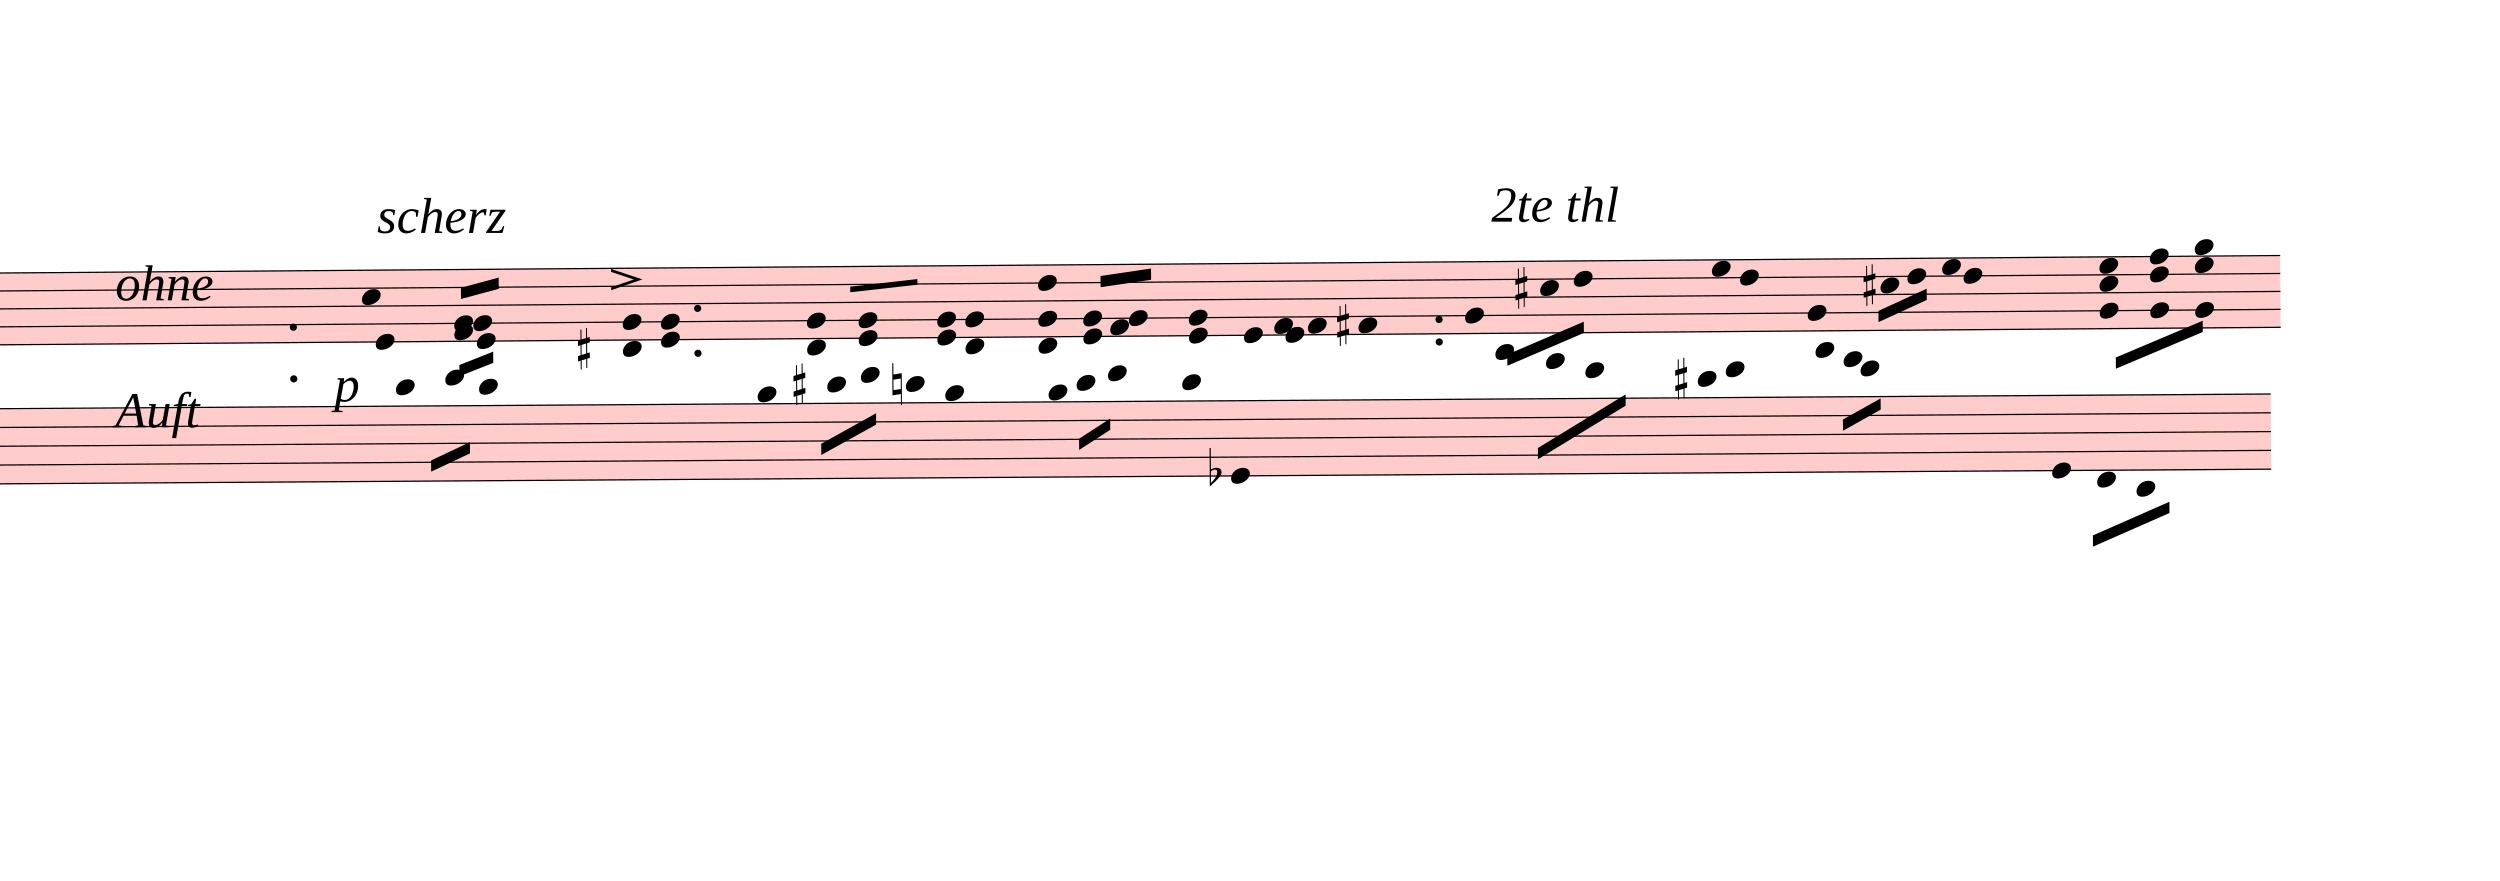
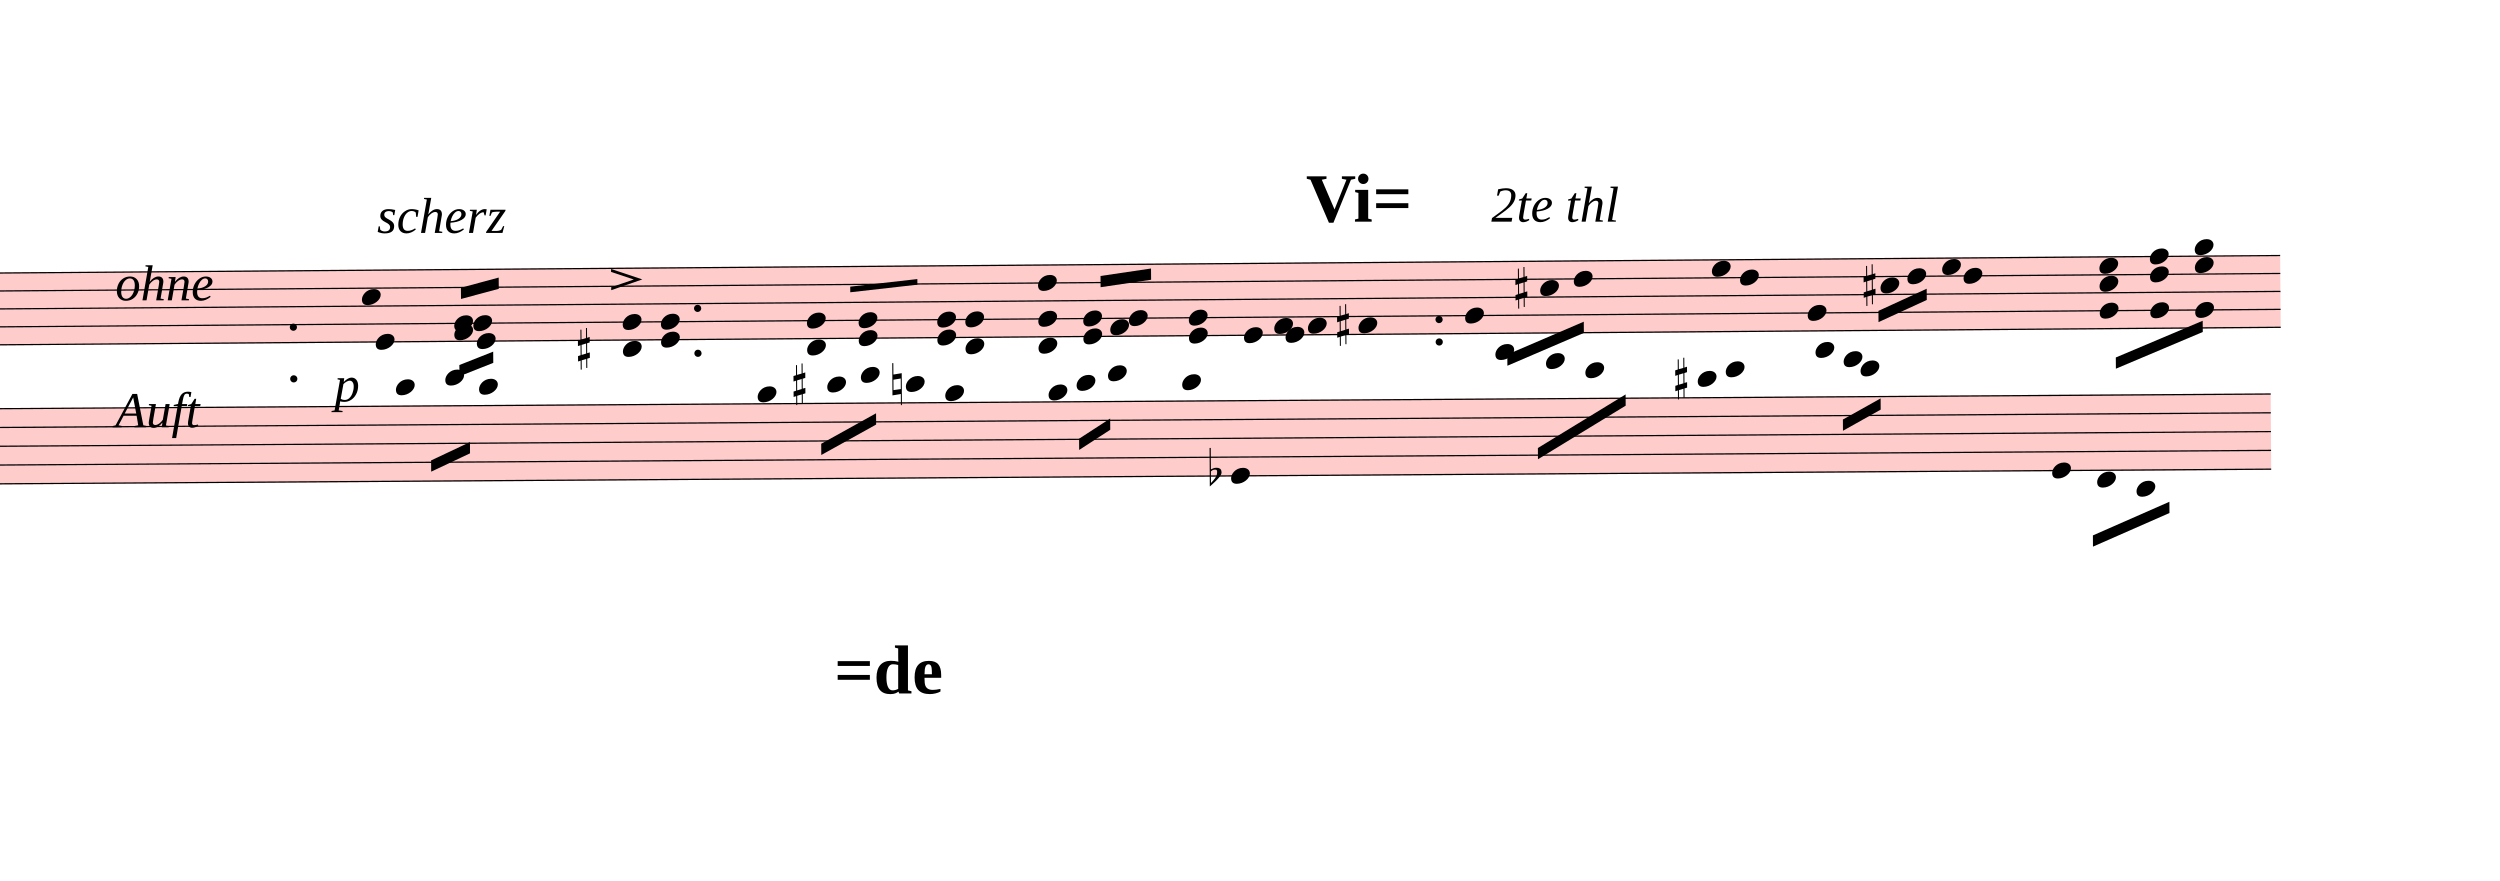
<svg xmlns="http://www.w3.org/2000/svg" viewBox="5681.7 -651.25 20031.3 7055.65" version="1.1" overflow="visible">
  <defs>
    <style type="text/css">
    /* .staff * {
      fill: #000;
      stroke: #000;
    }

    .deletionBack {
      fill: #00000033;
    } */
  </style>
    <symbol id="sym_notehead_quarter" viewBox="0 0 1000 1000" overflow="inherit">
      <path transform="scale(1,-1)" d="M0 -39c0 68 73 172 200 172c66 0 114 -37 114 -95c0 -84 -106 -171 -218 -171c-64 0 -96 30 -96 94z" />
    </symbol>
    <symbol id="sym_accid_s" viewBox="0 0 1000 1000" overflow="inherit">
      <path transform="scale(1,-1)" d="M136 186v169h17v-164l44 14v-91l-44 -14v-165l44 12v-91l-44 -13v-155h-17v150l-76 -22v-155h-17v149l-43 -13v90l43 14v167l-43 -14v92l43 13v169h17v-163zM60 73v-167l76 22v168z" />
    </symbol>
    <symbol id="articAcc-symbol" viewBox="0 0 1000 1000" overflow="inherit">
      <path transform="scale(1,-1)" d="M0 236l347 -119l-347 -117v33l252 84l-252 86v33z" />
    </symbol>
    <symbol id="sym_accid_n" viewBox="0 0 1000 1000" overflow="inherit">
      <path transform="scale(1,-1)" d="M0 -188v539h18v-191l139 22v-533h-17v186zM18 -100l122 17v176l-122 -19v-174z" />
    </symbol>
    <symbol id="sym_accid_f" viewBox="0 0 1000 1000" overflow="inherit">
      <path transform="scale(1,-1)" d="M20 110c32 16 54 27 93 27c26 0 35 -3 54 -13c13 -7 24 -20 27 -38l4 -25c0 -28 -16 -57 -45 -89c-23 -25 -39 -44 -65 -68l-88 -79v644h20v-359zM90 106c-32 0 -48 -10 -70 -29v-194c31 31 54 59 71 84c21 32 32 59 32 84c0 9 1 16 1 20c0 14 -3 21 -11 30l-8 3z" />
    </symbol>
  </defs>
  <g class="rastrums">
    <g class="rastrum" data-id="r160c9e01-c6d7-440f-9d9d-a5de42782d14" style="transform: rotate(-0.44deg); transform-origin: 1926px 1575px;">
      <g class="rastrum bounding-box" data-id="bbox-r160c9e01-c6d7-440f-9d9d-a5de42782d14">
        <rect x="1926" y="1575" width="22014" height="585" fill="#ff000033" />
      </g>
      <path d="M1926 1580 L23940 1580" stroke-width="10" stroke="black" />
      <path d="M1926 1723.75 L23940 1723.75" stroke-width="10" stroke="black" />
      <path d="M1926 1867.5 L23940 1867.5" stroke-width="10" stroke="black" />
      <path d="M1926 2011.25 L23940 2011.25" stroke-width="10" stroke="black" />
      <path d="M1926 2155 L23940 2155" stroke-width="10" stroke="black" />
    </g>
    <g class="rastrum" data-id="r3f8c5b7b-3e5c-48ab-91a0-a258fc840db0" style="transform: rotate(-0.37deg); transform-origin: 1764px 2655px;">
      <g class="rastrum bounding-box" data-id="bbox-r3f8c5b7b-3e5c-48ab-91a0-a258fc840db0">
        <rect x="1764" y="2655" width="22095" height="612" fill="#ff000033" />
      </g>
      <path d="M1764 2660 L23859 2660" stroke-width="10" stroke="black" />
      <path d="M1764 2810.5 L23859 2810.5" stroke-width="10" stroke="black" />
      <path d="M1764 2961 L23859 2961" stroke-width="10" stroke="black" />
      <path d="M1764 3111.5 L23859 3111.5" stroke-width="10" stroke="black" />
      <path d="M1764 3262 L23859 3262" stroke-width="10" stroke="black" />
    </g>
  </g>
  <g class="draft" data-label="1" data-id="dbaee22fa-2517-455e-aa1a-dc4219eef67d">
    <g class="system" data-id="s259ccc68-995f-4e97-b682-4db519b68b55">
      <g class="staff" data-n="1" data-rastrum="r160c9e01-c6d7-440f-9d9d-a5de42782d14" style="transform: rotate(-0.44deg); transform-origin: 1926px 1575px;">
        <g class="note" data-id="dd745baab-5a59-464d-897f-2adb4a91f206" data-stem.dir="down">
          <g class="notehead">
            <use href="#sym_notehead_quarter" height="480px" width="480px" x="8676" y="2155" />
          </g>
          <g class="stem">
            <path d="M8676 2155 L8676 2730" stroke-width="14" />
          </g>
        </g>
        <g class="note" data-id="d30d5a1ee-319d-41b5-b785-6e71fb6a0e1b" data-stem.dir="up">
          <g class="notehead">
            <use href="#sym_notehead_quarter" height="480px" width="480px" x="8568" y="1795.625" />
          </g>
          <g class="stem">
            <path d="M8718 1436.25 L8718 1795.625" stroke-width="14" />
          </g>
        </g>
        <g class="note" data-id="d5ac9c454-fd32-4c43-aa5a-90066025ff77" data-stem.dir="down">
          <g class="notehead">
            <use href="#sym_notehead_quarter" height="480px" width="480px" x="9306" y="2083.125" />
          </g>
          <g class="stem">
            <path d="M9306 2083.125 L9306 2298.75" stroke-width="14" />
          </g>
        </g>
        <g class="note" data-id="dc255461f-7fbd-43db-b102-2d732c0f8c05" data-stem.dir="up">
          <g class="notehead">
            <use href="#sym_notehead_quarter" height="480px" width="480px" x="9306" y="2011.25" />
          </g>
          <g class="stem">
            <path d="M9456 1723.75 L9456 2011.25" stroke-width="14" />
          </g>
        </g>
        <g class="note" data-id="d7d173a50-bfb5-41d5-814c-8ee1040b43b6" data-stem.dir="down">
          <g class="notehead">
            <use href="#sym_notehead_quarter" height="480px" width="480px" x="9486" y="2155" />
          </g>
          <g class="stem">
            <path d="M9486 2155 L9486 2298.75" stroke-width="14" />
          </g>
        </g>
        <g class="note" data-id="d727b2499-8e5c-498b-a875-f5166266115b" data-stem.dir="up">
          <g class="notehead">
            <use href="#sym_notehead_quarter" height="480px" width="480px" x="9459" y="2011.25" />
          </g>
          <g class="stem">
            <path d="M9609 1723.75 L9609 2011.25" stroke-width="14" />
          </g>
        </g>
        <g class="note" data-id="dc9e816b7-7d1d-4124-aaa1-34732f96fa35" data-stem.dir="down">
          <g class="notehead">
            <use href="#sym_notehead_quarter" height="480px" width="480px" x="15633" y="2155" />
          </g>
          <g class="stem">
            <path d="M15633 2155 L15633 2442.5" stroke-width="14" />
          </g>
        </g>
        <g class="note" data-id="d067314ce-c230-4f33-9aef-67eeb4b8b7cb" data-stem.dir="down">
          <g class="notehead">
            <use href="#sym_notehead_quarter" height="480px" width="480px" x="15876" y="2083.125" />
          </g>
          <g class="stem">
            <path d="M15876 2083.125 L15876 2298.75" stroke-width="14" />
          </g>
        </g>
        <g class="note" data-id="d0fed7e0a-a8bb-43ae-856b-8ba55ce32072" data-stem.dir="down">
          <g class="notehead">
            <use href="#sym_notehead_quarter" height="480px" width="480px" x="15966" y="2155" />
          </g>
          <g class="stem">
            <path d="M15966 2155 L15966 2298.75" stroke-width="14" />
          </g>
        </g>
        <g class="note" data-id="d9b3ccb1c-de0c-4622-8725-fd824920980b" data-stem.dir="down">
          <g class="notehead">
            <use href="#sym_notehead_quarter" height="480px" width="480px" x="16551" y="2083.125" />
          </g>
          <g class="stem">
            <path d="M16551 2083.125 L16551 2298.75" stroke-width="14" />
          </g>
        </g>
        <g class="note" data-id="d8235e92f-cf23-4631-871a-b336b241d860" data-stem.dir="down">
          <g class="notehead">
            <use href="#sym_notehead_quarter" height="480px" width="480px" x="16146" y="2083.125" />
          </g>
          <g class="stem">
            <path d="M16146 2083.125 L16146 2514.375" stroke-width="14" />
          </g>
        </g>
        <g class="note" data-id="dfd3d36d8-d61f-402a-91e3-30c047e7d170" data-stem.dir="down">
          <g class="notehead">
            <use href="#sym_notehead_quarter" height="480px" width="480px" x="17406" y="2011.25" />
          </g>
          <g class="stem">
            <path d="M17406 2011.25 L17406 2442.5" stroke-width="14" />
          </g>
        </g>
        <g class="note" data-id="d215e8771-fa95-423e-9d50-f7d1d4976864" data-stem.dir="down">
          <g class="notehead">
            <use href="#sym_notehead_quarter" height="480px" width="480px" x="18009" y="1795.625" />
          </g>
          <g class="stem">
            <path d="M18009 1795.625 L18009 2155" stroke-width="14" />
          </g>
        </g>
        <g class="note" data-id="d2b8414d1-aa31-4504-bf1c-a5dd9517b99c" data-stem.dir="down">
          <g class="notehead">
            <use href="#sym_notehead_quarter" height="480px" width="480px" x="18279" y="1723.75" />
          </g>
          <g class="stem">
            <path d="M18279 1723.75 L18279 2083.125" stroke-width="14" />
          </g>
        </g>
        <g class="note" data-id="d3e54d80f-af2b-43f5-8dc4-2f1e192c1016" data-stem.dir="down">
          <g class="notehead">
            <use href="#sym_notehead_quarter" height="480px" width="480px" x="19386" y="1651.875" />
          </g>
          <g class="stem">
            <path d="M19386 1651.875 L19386 1867.5" stroke-width="14" />
          </g>
        </g>
        <g class="note" data-id="def292551-7dda-4b35-81fa-d0ec0a6dd43b" data-stem.dir="down">
          <g class="notehead">
            <use href="#sym_notehead_quarter" height="480px" width="480px" x="19611" y="1723.75" />
          </g>
          <g class="stem">
            <path d="M19611 1723.75 L19611 1939.375" stroke-width="14" />
          </g>
        </g>
        <g class="note" data-id="db688ccfb-b108-424d-af23-7ee1f41d836d" data-stem.dir="down">
          <g class="notehead">
            <use href="#sym_notehead_quarter" height="480px" width="480px" x="20151" y="2011.25" />
          </g>
          <g class="stem">
            <path d="M20151 2011.25 L20151 2298.75" stroke-width="14" />
          </g>
        </g>
        <g class="note" data-id="d44d7a883-71fe-49b3-b7ba-c5262073b07e" data-stem.dir="down">
          <g class="notehead">
            <use href="#sym_notehead_quarter" height="480px" width="480px" x="20736" y="1795.625" />
          </g>
          <g class="stem">
            <path d="M20736 1795.625 L20736 2011.25" stroke-width="14" />
          </g>
        </g>
        <g class="note" data-id="db48e980f-e875-45c6-b577-910beede960b" data-stem.dir="down">
          <g class="notehead">
            <use href="#sym_notehead_quarter" height="480px" width="480px" x="20952" y="1723.75" />
          </g>
          <g class="stem">
            <path d="M20952 1723.75 L20952 1867.5" stroke-width="14" />
          </g>
        </g>
        <g class="note" data-id="dc2e2308b-dadb-4cf8-8bd9-81f2907fd47d" data-stem.dir="down">
          <g class="notehead">
            <use href="#sym_notehead_quarter" height="480px" width="480px" x="21231" y="1651.875" />
          </g>
          <g class="stem">
            <path d="M21231 1651.875 L21231 1939.375" stroke-width="14" />
          </g>
        </g>
        <g class="note" data-id="dfb9242f5-3e3a-4963-b3c6-283235c85ca3" data-stem.dir="down">
          <g class="notehead">
            <use href="#sym_notehead_quarter" height="480px" width="480px" x="21402" y="1723.75" />
          </g>
          <g class="stem">
            <path d="M21402 1723.75 L21402 1939.375" stroke-width="14" />
          </g>
        </g>
        <g class="chord" data-id="d9598449b-f83e-4e69-8221-22f291928632" data-stem.dir="down">
          <g class="notehead">
            <use href="#sym_notehead_quarter" height="480px" width="480px" x="10656" y="2011.25" />
          </g>
          <g class="notehead">
            <use href="#sym_notehead_quarter" height="480px" width="480px" x="10656" y="2226.875" />
          </g>
          <g class="ledgerLines below" />
          <g class="stem">
            <path d="M10656 2011.25 L10656 2658.125" stroke-width="14" />
          </g>
        </g>
        <g class="chord" data-id="d9a5e86e5-551e-411d-8780-4be2e513a38b" data-stem.dir="down">
          <g class="notehead">
            <use href="#sym_notehead_quarter" height="480px" width="480px" x="10962" y="2011.25" />
          </g>
          <g class="notehead">
            <use href="#sym_notehead_quarter" height="480px" width="480px" x="10962" y="2155" />
          </g>
          <g class="stem">
            <path d="M10962 2011.25 L10962 2298.75" stroke-width="14" />
          </g>
        </g>
        <g class="chord" data-id="de8d46c30-c2b2-45ef-a376-c5027b3f04af" data-stem.dir="up">
          <g class="notehead">
            <use href="#sym_notehead_quarter" height="480px" width="480px" x="12132" y="2226.875" />
          </g>
          <g class="notehead">
            <use href="#sym_notehead_quarter" height="480px" width="480px" x="12132" y="2011.25" />
          </g>
          <g class="ledgerLines below" />
          <g class="stem">
            <path d="M12282 1292.5 L12282 2226.875" stroke-width="14" />
          </g>
        </g>
        <g class="chord" data-id="d61f4637f-0393-4ac9-ace1-b45f4588b05d" data-stem.dir="up">
          <g class="notehead">
            <use href="#sym_notehead_quarter" height="480px" width="480px" x="12546" y="2155" />
          </g>
          <g class="notehead">
            <use href="#sym_notehead_quarter" height="480px" width="480px" x="12546" y="2011.25" />
          </g>
          <g class="stem">
            <path d="M12696 1723.75 L12696 2155" stroke-width="14" />
          </g>
        </g>
        <g class="chord" data-id="d78d4f6f1-d806-467a-a7ef-2e6e8f12b8b5" data-stem.dir="up">
          <g class="notehead">
            <use href="#sym_notehead_quarter" height="480px" width="480px" x="13176" y="2155" />
          </g>
          <g class="notehead">
            <use href="#sym_notehead_quarter" height="480px" width="480px" x="13176" y="2011.25" />
          </g>
          <g class="stem">
            <path d="M13326 1723.75 L13326 2155" stroke-width="14" />
          </g>
        </g>
        <g class="chord" data-id="d3ad25539-3674-433b-8734-73090f71c446" data-stem.dir="up">
          <g class="notehead">
            <use href="#sym_notehead_quarter" height="480px" width="480px" x="13401" y="2226.875" />
          </g>
          <g class="notehead">
            <use href="#sym_notehead_quarter" height="480px" width="480px" x="13401" y="2011.25" />
          </g>
          <g class="ledgerLines below" />
          <g class="stem">
            <path d="M13551 1723.75 L13551 2226.875" stroke-width="14" />
          </g>
        </g>
        <g class="chord" data-id="df4a18b60-5941-4df8-9eae-3e8cd47d2531" data-stem.dir="up">
          <g class="notehead">
            <use href="#sym_notehead_quarter" height="480px" width="480px" x="13986" y="2226.875" />
          </g>
          <g class="notehead">
            <use href="#sym_notehead_quarter" height="480px" width="480px" x="13986" y="2011.25" />
          </g>
          <g class="notehead">
            <use href="#sym_notehead_quarter" height="480px" width="480px" x="13986" y="1723.75" />
          </g>
          <g class="ledgerLines below" />
          <g class="stem">
            <path d="M14136 1148.75 L14136 2226.875" stroke-width="14" />
          </g>
        </g>
        <g class="chord" data-id="d429818b5-63e0-4218-ae4c-aa4f3893ff53" data-stem.dir="up">
          <g class="notehead">
            <use href="#sym_notehead_quarter" height="480px" width="480px" x="14346" y="2155" />
          </g>
          <g class="notehead">
            <use href="#sym_notehead_quarter" height="480px" width="480px" x="14346" y="2011.25" />
          </g>
          <g class="stem">
            <path d="M14496 1723.75 L14496 2155" stroke-width="14" />
          </g>
        </g>
        <g class="chord" data-id="d4814466a-4192-483d-b254-c901be49bbcf" data-stem.dir="up">
          <g class="notehead">
            <use href="#sym_notehead_quarter" height="480px" width="480px" x="14562" y="2083.125" />
          </g>
          <g class="notehead">
            <use href="#sym_notehead_quarter" height="480px" width="480px" x="14712" y="2011.25" />
          </g>
          <g class="stem">
            <path d="M14712 1651.875 L14712 2083.125" stroke-width="14" />
          </g>
        </g>
        <g class="chord" data-id="d86ba0cfc-267a-4ac7-9c6d-b30604b8f9ec" data-stem.dir="up">
          <g class="notehead">
            <use href="#sym_notehead_quarter" height="480px" width="480px" x="15192" y="2155" />
          </g>
          <g class="notehead">
            <use href="#sym_notehead_quarter" height="480px" width="480px" x="15192" y="2011.25" />
          </g>
          <g class="stem">
            <path d="M15342 1651.875 L15342 2155" stroke-width="14" />
          </g>
        </g>
        <g class="chord" data-id="d153e8ea0-497f-4ed6-a7bb-c96b2058d6cc" data-stem.dir="down">
          <g class="notehead">
            <use href="#sym_notehead_quarter" height="480px" width="480px" x="22491" y="1651.875" />
          </g>
          <g class="notehead">
            <use href="#sym_notehead_quarter" height="480px" width="480px" x="22491" y="1795.625" />
          </g>
          <g class="notehead">
            <use href="#sym_notehead_quarter" height="480px" width="480px" x="22491" y="2011.25" />
          </g>
          <g class="stem">
            <path d="M22491 1651.875 L22491 2370.625" stroke-width="14" />
          </g>
        </g>
        <g class="chord" data-id="df3120225-1702-4b84-afa2-9cc5bd0e5641" data-stem.dir="down">
          <g class="notehead">
            <use href="#sym_notehead_quarter" height="480px" width="480px" x="23256" y="1508.125" />
          </g>
          <g class="notehead">
            <use href="#sym_notehead_quarter" height="480px" width="480px" x="23256" y="1651.875" />
          </g>
          <g class="notehead">
            <use href="#sym_notehead_quarter" height="480px" width="480px" x="23256" y="2011.25" />
          </g>
          <g class="ledgerLines above" />
          <g class="stem">
            <path d="M23256 1508.125 L23256 2370.625" stroke-width="14" />
          </g>
        </g>
        <g class="chord" data-id="d67a64e7b-cc4b-4a20-b050-d3e71eee3176" data-stem.dir="down">
          <g class="notehead">
            <use href="#sym_notehead_quarter" height="480px" width="480px" x="22896" y="1580" />
          </g>
          <g class="notehead">
            <use href="#sym_notehead_quarter" height="480px" width="480px" x="22896" y="1723.75" />
          </g>
          <g class="notehead">
            <use href="#sym_notehead_quarter" height="480px" width="480px" x="22896" y="2011.25" />
          </g>
          <g class="stem">
            <path d="M22896 1580 L22896 2514.375" stroke-width="14" />
          </g>
        </g>
        <g class="accid" data-id="db2295f58-9da4-415c-9349-d4a5c6f1be2e">
          <use href="#sym_accid_s" height="480px" width="480px" x="10296" y="2226.875" />
        </g>
        <g class="accid" data-id="d0e573082-102a-4a6a-a502-99b44097c45a">
          <use href="#sym_accid_s" height="480px" width="480px" x="16380" y="2083.125" />
        </g>
        <g class="accid" data-id="de4cb5995-b968-4bcd-8c66-f2cb5ebb3804">
          <use href="#sym_accid_s" height="480px" width="480px" x="17811" y="1795.625" />
        </g>
        <g class="accid" data-id="dd403b79d-a45d-4111-87e9-467e34445f8f">
          <use href="#sym_accid_s" height="480px" width="480px" x="20601" y="1795.625" />
        </g>
        <g class="dot repeat" data-id="d23fb9297-d878-4cdb-bcba-31025dbf627b" data-class="dot repeat">
          <ellipse cx="8017" cy="2446" rx="29" ry="29" fill-opacity="1" stroke-opacity="1" />
        </g>
        <g class="dot repeat" data-id="d1bde22d3-267c-479e-8ea9-8a6b5b3126ca" data-class="dot repeat">
          <ellipse cx="8017" cy="2032" rx="29" ry="29" fill-opacity="1" stroke-opacity="1" />
        </g>
        <g class="dot repeat" data-id="d9ec2826b-7f2e-4cb1-8760-971bd51d84a3" data-class="dot repeat">
          <ellipse cx="11257" cy="2266" rx="29" ry="29" fill-opacity="1" stroke-opacity="1" />
        </g>
        <g class="dot repeat" data-id="d1f247639-de00-4c8a-9dbd-25586043ac31" data-class="dot repeat">
          <ellipse cx="11257" cy="1906" rx="29" ry="29" fill-opacity="1" stroke-opacity="1" />
        </g>
        <g class="dot repeat" data-id="dd0b8b9c6-307f-479e-abc1-01641c05e190" data-class="dot repeat">
          <ellipse cx="17197" cy="2221" rx="29" ry="29" fill-opacity="1" stroke-opacity="1" />
        </g>
        <g class="dot repeat" data-id="dd66dbfb7-a440-4010-ba13-d4b7e4cdaad6" data-class="dot repeat">
          <ellipse cx="17197" cy="2041" rx="29" ry="29" fill-opacity="1" stroke-opacity="1" />
        </g>
        <g class="artic acc" data-id="d47a9c280-5104-4df3-9267-0a7a98aa950f" data-class="artic">
          <use href="#articAcc-symbol" x="10566px" y="1755px" height="720px" width="720px" />
        </g>
      </g>
      <g class="staff" data-n="2" data-rastrum="r3f8c5b7b-3e5c-48ab-91a0-a258fc840db0" style="transform: rotate(-0.37deg); transform-origin: 1764px 2655px;">
        <g class="note" data-id="d63898e0f-ebec-4d6f-ac56-526c90d29c4d" data-stem.dir="down">
          <g class="notehead">
            <use href="#sym_notehead_quarter" height="480px" width="480px" x="8838" y="2509.5" />
          </g>
          <g class="ledgerLines above">
            <path d="M8799 2509.5 L9027 2509.5" stroke-width="18" />
          </g>
          <g class="stem">
            <path d="M8838 2509.5 L8838 2885.75" stroke-width="14" />
          </g>
        </g>
        <g class="note" data-id="d42fa4dd2-bd5e-4926-9ab6-0f2a3fd838a6" data-stem.dir="down">
          <g class="notehead">
            <use href="#sym_notehead_quarter" height="480px" width="480px" x="9234" y="2434.25" />
          </g>
          <g class="ledgerLines above">
            <path d="M9195 2509.5 L9423 2509.5" stroke-width="18" />
          </g>
          <g class="stem">
            <path d="M9234 2434.25 L9234 2810.5" stroke-width="14" />
          </g>
        </g>
        <g class="note" data-id="d7241eff7-97c6-4819-8481-50065225aefa" data-stem.dir="down">
          <g class="notehead">
            <use href="#sym_notehead_quarter" height="480px" width="480px" x="9504" y="2509.5" />
          </g>
          <g class="ledgerLines above">
            <path d="M9465 2509.5 L9693 2509.5" stroke-width="18" />
          </g>
          <g class="stem">
            <path d="M9504 2509.5 L9504 2810.5" stroke-width="14" />
          </g>
        </g>
        <g class="note" data-id="dd6e493dc-54c4-4ee3-8b03-500f02312d93" data-stem.dir="down">
          <g class="notehead">
            <use href="#sym_notehead_quarter" height="480px" width="480px" x="11736" y="2584.75" />
          </g>
          <g class="ledgerLines above" />
          <g class="stem">
            <path d="M11736 2584.75 L11736 2810.5" stroke-width="14" />
          </g>
        </g>
        <g class="note" data-id="d266583f1-9c27-4dea-a2b4-c42cfce9ea21" data-stem.dir="down">
          <g class="notehead">
            <use href="#sym_notehead_quarter" height="480px" width="480px" x="12294" y="2509.5" />
          </g>
          <g class="ledgerLines above">
            <path d="M12255 2509.5 L12483 2509.5" stroke-width="18" />
          </g>
          <g class="stem">
            <path d="M12294 2509.5 L12294 2735.25" stroke-width="14" />
          </g>
        </g>
        <g class="note" data-id="d529981b4-ee9a-40b1-a11f-047a62a9fae9" data-stem.dir="down">
          <g class="notehead">
            <use href="#sym_notehead_quarter" height="480px" width="480px" x="12564" y="2434.25" />
          </g>
          <g class="ledgerLines above">
            <path d="M12525 2509.5 L12753 2509.5" stroke-width="18" />
          </g>
          <g class="stem">
            <path d="M12564 2434.25 L12564 2810.5" stroke-width="14" />
          </g>
        </g>
        <g class="note" data-id="d179c526d-5fa1-436c-834a-bb6d7c924ce6" data-stem.dir="down">
          <g class="notehead">
            <use href="#sym_notehead_quarter" height="480px" width="480px" x="12924" y="2509.5" />
          </g>
          <g class="ledgerLines above">
            <path d="M12885 2509.5 L13113 2509.5" stroke-width="18" />
          </g>
          <g class="stem">
            <path d="M12924 2509.5 L12924 2885.75" stroke-width="14" />
          </g>
        </g>
        <g class="note" data-id="dc679c9bc-d438-4719-855f-878e780e6d32" data-stem.dir="down">
          <g class="notehead">
            <use href="#sym_notehead_quarter" height="480px" width="480px" x="13239" y="2584.75" />
          </g>
          <g class="ledgerLines above" />
          <g class="stem">
            <path d="M13239 2584.75 L13239 3111.5" stroke-width="14" />
          </g>
        </g>
        <g class="note" data-id="d40d9c9ee-a612-4874-bab7-363d0bd284b6" data-stem.dir="down">
          <g class="notehead">
            <use href="#sym_notehead_quarter" height="480px" width="480px" x="14067" y="2584.75" />
          </g>
          <g class="ledgerLines above" />
          <g class="stem">
            <path d="M14067 2584.75 L14067 2961" stroke-width="14" />
          </g>
        </g>
        <g class="note" data-id="d6b31ae0d-c1a9-41ce-aa56-58f07bb8151c" data-stem.dir="down">
          <g class="notehead">
            <use href="#sym_notehead_quarter" height="480px" width="480px" x="14292" y="2509.5" />
          </g>
          <g class="ledgerLines above">
            <path d="M14253 2509.5 L14481 2509.5" stroke-width="18" />
          </g>
          <g class="stem">
            <path d="M14292 2509.5 L14292 2810.5" stroke-width="14" />
          </g>
        </g>
        <g class="note" data-id="de725da96-95d6-4ade-a6d0-49e7953d514d" data-stem.dir="down">
          <g class="notehead">
            <use href="#sym_notehead_quarter" height="480px" width="480px" x="14544" y="2434.25" />
          </g>
          <g class="ledgerLines above">
            <path d="M14505 2509.5 L14733 2509.5" stroke-width="18" />
          </g>
          <g class="stem">
            <path d="M14544 2434.25 L14544 2885.75" stroke-width="14" />
          </g>
        </g>
        <g class="note" data-id="d056b9339-fd50-4217-aa35-b293196fc2d4" data-stem.dir="down">
          <g class="notehead">
            <use href="#sym_notehead_quarter" height="480px" width="480px" x="15138" y="2509.5" />
          </g>
          <g class="ledgerLines above">
            <path d="M15099 2509.5 L15327 2509.5" stroke-width="18" />
          </g>
          <g class="stem">
            <path d="M15138 2509.5 L15138 2810.5" stroke-width="14" />
          </g>
        </g>
        <g class="note" data-id="da9bca65f-96be-4fa6-a15b-eefebddfc101" data-stem.dir="down">
          <g class="notehead">
            <use href="#sym_notehead_quarter" height="480px" width="480px" x="15525" y="3262" />
          </g>
          <g class="stem">
            <path d="M15525 3262 L15525 3638.25" stroke-width="14" />
          </g>
        </g>
        <g class="note" data-id="d51d2dc97-b3a5-48ca-bde6-e922be40db56" data-stem.dir="down">
          <g class="notehead">
            <use href="#sym_notehead_quarter" height="480px" width="480px" x="17649" y="2283.75" />
          </g>
          <g class="ledgerLines above">
            <path d="M17610 2509.5 L17838 2509.5" stroke-width="18" />
            <path d="M17610 2359 L17838 2359" stroke-width="18" />
          </g>
          <g class="stem">
            <path d="M17649 2283.75 L17649 2735.25" stroke-width="14" />
          </g>
        </g>
        <g class="note" data-id="da349bea3-8ece-4478-b968-e8449b559e16" data-stem.dir="down">
          <g class="notehead">
            <use href="#sym_notehead_quarter" height="480px" width="480px" x="18054" y="2359" />
          </g>
          <g class="ledgerLines above">
            <path d="M18015 2509.5 L18243 2509.5" stroke-width="18" />
            <path d="M18015 2359 L18243 2359" stroke-width="18" />
          </g>
          <g class="stem">
            <path d="M18054 2359 L18054 2735.25" stroke-width="14" />
          </g>
        </g>
        <g class="note" data-id="de27b352e-c8ca-488e-ae15-b3c71ff3e6bd" data-stem.dir="down">
          <g class="notehead">
            <use href="#sym_notehead_quarter" height="480px" width="480px" x="18369" y="2434.25" />
          </g>
          <g class="ledgerLines above">
            <path d="M18330 2509.5 L18558 2509.5" stroke-width="18" />
          </g>
          <g class="stem">
            <path d="M18369 2434.25 L18369 2735.25" stroke-width="14" />
          </g>
        </g>
        <g class="note" data-id="df12087b0-8f31-42d9-a504-1805fd3610e9" data-stem.dir="down">
          <g class="notehead">
            <use href="#sym_notehead_quarter" height="480px" width="480px" x="19269" y="2509.5" />
          </g>
          <g class="ledgerLines above">
            <path d="M19230 2509.5 L19458 2509.5" stroke-width="18" />
          </g>
          <g class="stem">
            <path d="M19269 2509.5 L19269 2961" stroke-width="14" />
          </g>
        </g>
        <g class="note" data-id="d76032dbe-994f-4283-bd42-2c0fca8a7702" data-stem.dir="down">
          <g class="notehead">
            <use href="#sym_notehead_quarter" height="480px" width="480px" x="19494" y="2434.25" />
          </g>
          <g class="ledgerLines above">
            <path d="M19455 2509.5 L19683 2509.5" stroke-width="18" />
          </g>
          <g class="stem">
            <path d="M19494 2434.25 L19494 2735.25" stroke-width="14" />
          </g>
        </g>
        <g class="note" data-id="dcea1e1f9-cd27-471e-95b0-8266c9e07155" data-stem.dir="down">
          <g class="notehead">
            <use href="#sym_notehead_quarter" height="480px" width="480px" x="20214" y="2283.75" />
          </g>
          <g class="ledgerLines above">
            <path d="M20175 2509.5 L20403 2509.5" stroke-width="18" />
            <path d="M20175 2359 L20403 2359" stroke-width="18" />
          </g>
          <g class="stem">
            <path d="M20214 2283.75 L20214 2735.25" stroke-width="14" />
          </g>
        </g>
        <g class="note" data-id="d95eeb2e2-5b38-4bee-b6fd-eae157df76af" data-stem.dir="down">
          <g class="notehead">
            <use href="#sym_notehead_quarter" height="480px" width="480px" x="20439" y="2359" />
          </g>
          <g class="ledgerLines above">
            <path d="M20400 2509.5 L20628 2509.5" stroke-width="18" />
            <path d="M20400 2359 L20628 2359" stroke-width="18" />
          </g>
          <g class="stem">
            <path d="M20439 2359 L20439 2660" stroke-width="14" />
          </g>
        </g>
        <g class="note" data-id="d957e4e6d-0195-4a66-8937-4ce6030a5c54" data-stem.dir="down">
          <g class="notehead">
            <use href="#sym_notehead_quarter" height="480px" width="480px" x="20574" y="2434.25" />
          </g>
          <g class="ledgerLines above">
            <path d="M20535 2509.5 L20763 2509.5" stroke-width="18" />
          </g>
          <g class="stem">
            <path d="M20574 2434.25 L20574 2735.25" stroke-width="14" />
          </g>
        </g>
        <g class="note" data-id="dbd0b9326-0f45-4547-90b9-7badf840296a" data-stem.dir="down">
          <g class="notehead">
            <use href="#sym_notehead_quarter" height="480px" width="480px" x="22104" y="3262" />
          </g>
          <g class="stem">
            <path d="M22104 3262 L22104 3638.25" stroke-width="14" />
          </g>
        </g>
        <g class="note" data-id="df253d4ab-9f2a-4027-bd1f-bdf1806a7098" data-stem.dir="down">
          <g class="notehead">
            <use href="#sym_notehead_quarter" height="480px" width="480px" x="22464" y="3337.25" />
          </g>
          <g class="ledgerLines below" />
          <g class="stem">
            <path d="M22464 3337.25 L22464 3638.25" stroke-width="14" />
          </g>
        </g>
        <g class="note" data-id="db78fda32-0a8e-49fe-b277-9d3619cfb765" data-stem.dir="down">
          <g class="notehead">
            <use href="#sym_notehead_quarter" height="480px" width="480px" x="22779" y="3412.5" />
          </g>
          <g class="ledgerLines below">
            <path d="M22740 3412.5 L22968 3412.5" stroke-width="18" />
          </g>
          <g class="stem">
            <path d="M22779 3412.5 L22779 3563" stroke-width="14" />
          </g>
        </g>
        <g class="accid" data-id="d2ede51a4-58bd-4d64-ad2d-db05eae56b26">
          <use href="#sym_accid_s" height="480px" width="480px" x="12024" y="2509.5" />
        </g>
        <g class="accid" data-id="da127cae8-db61-42e8-ab52-708dec9e6323">
          <use href="#sym_accid_n" height="480px" width="480px" x="12816" y="2509.5" />
        </g>
        <g class="accid" data-id="dfd772832-52f7-48de-9e12-26158edff1eb">
          <use href="#sym_accid_f" height="480px" width="480px" x="15354" y="3262" />
        </g>
        <g class="accid" data-id="d348e5514-49dd-405e-990a-3a0d2a5c3537">
          <use href="#sym_accid_s" height="480px" width="480px" x="19089" y="2509.5" />
        </g>
      </g>
      <g class="barLine" data-id="d40fcaec5-790c-4da8-bbd0-3167a12f5a20">
        <path d="M9918.9 1531.8 L9825.3 3880.8" stroke-width="27" />
      </g>
      <g class="barLine" data-id="d01ea30b1-6592-46f1-85e7-e4b6d74c1b45">
        <path d="M13817.7 1360.8 L13380.3 4604.4" stroke-width="27" />
      </g>
      <g class="barLine" data-id="d95435119-9136-4842-85bd-5890430f194c">
        <path d="M15034.5 1486.8 L14845.5 3862.8" stroke-width="27" />
      </g>
      <g class="barLine" data-id="dc9e896d2-d8ce-4b92-bae8-d9276bf1fb6e">
        <path d="M15810.3 1380.6 L15727.5 3841.2" stroke-width="27" />
      </g>
      <g class="barLine" data-id="d76b75d79-3274-408e-9158-db9763c1a630">
        <path d="M16138.8 1364.4 L15915.6 3631.5" stroke-width="27" />
      </g>
      <g class="barLine" data-id="d6c218122-0bd6-4df3-bfd5-d3f488c411e1">
        <path d="M19064.7 1321.2 L18518.4 4491" stroke-width="27" />
      </g>
      <g class="barLine" data-id="dd9b77230-1b8d-4ab2-97b3-9917145f9859">
        <path d="M20000.7 1441.8 L19550.7 3762" stroke-width="27" />
      </g>
      <g class="barLine" data-id="dddc4f7db-52de-446c-8f17-f8edda9be97a">
        <path d="M21206.7 1221.3 L20546.1 4260.6" stroke-width="27" />
      </g>
      <g class="barLine" data-id="d7241c27e-4244-4061-96ea-df9619c7b834">
        <path d="M22269.6 1364.4 L21501.9 3904.2" stroke-width="27" />
      </g>
      <g class="barLine" data-id="d20040669-e3bf-46bc-80ee-32f073c0b7d3">
        <path d="M23913 1552.5 L23433.3 3639.6" stroke-width="27" />
      </g>
      <g class="barLine" data-id="d4fa22edc-93c1-4fc5-af6f-b5ff570c7d05">
        <path d="M7929 1557 L7481.7 3627" stroke-width="27" />
      </g>
      <g class="barLine" data-id="d44545a2f-4ea1-4a55-a85e-6dbc0532e791">
        <path d="M11574 1233 L11351.7 3882.6" stroke-width="27" />
      </g>
      <g class="barLine" data-id="d9c2db760-8ad0-4a86-8ebe-5f6468a99796">
        <path d="M16848 1341 L16308 4266" stroke-width="27" />
      </g>
      <g class="beam" data-id="b98efddb9-8655-487a-bd3f-56d2d52212c4" style="transform: rotate(-0.44deg); transform-origin: 1926px 1575px;">
        <polygon points="9361.8,1726.2 9665.1,1647 9665.1,1737 9361.8,1816.2" stroke-opacity="1" fill-opacity="1" />
      </g>
      <g class="beam" data-id="bbf9a1298-9b2f-4b49-8f4a-bf0aeff76a79" style="transform: rotate(-0.44deg); transform-origin: 1926px 1575px;">
        <polygon points="9344.7,2345.4 9616.5,2240.1 9616.5,2330.1 9344.7,2435.4" stroke-opacity="1" fill-opacity="1" />
      </g>
      <g class="beam" data-id="b156ff3c9-5049-4793-9a77-0d8a922db6e5" style="transform: rotate(-0.37deg); transform-origin: 1764px 2655px;">
        <polygon points="9116.1,3096.9 9428.4,2952 9428.4,3042 9116.1,3186.9" stroke-opacity="1" fill-opacity="1" />
      </g>
      <g class="beam" data-id="b18a08b15-3b76-4f6b-b987-44daef9952b1" style="transform: rotate(-0.37deg); transform-origin: 1764px 2655px;">
        <polygon points="12242.7,2983.5 12683.7,2742.3 12683.7,2832.3 12242.7,3073.5" stroke-opacity="1" fill-opacity="1" />
      </g>
      <g class="beam" data-id="b18571c51-fe7a-406b-a75c-89d8a78d1d2d" style="transform: rotate(-0.44deg); transform-origin: 1926px 1575px;">
        <polygon points="14487.3,1671.3 14892.3,1614.6 14892.3,1704.6 14487.3,1761.3" stroke-opacity="1" fill-opacity="1" />
      </g>
      <g class="beam" data-id="bacf83870-5758-4362-b0a3-1b9ddacde740" style="transform: rotate(-0.37deg); transform-origin: 1764px 2655px;">
        <polygon points="14309.1,2956.5 14559.3,2796.3 14559.3,2886.3 14309.1,3046.5" stroke-opacity="1" fill-opacity="1" />
      </g>
      <g class="beam" data-id="b1173a35f-f8b5-47ae-9978-3f7071b4354e" style="transform: rotate(-0.44deg); transform-origin: 1926px 1575px;">
        <polygon points="17741.7,2325.6 18356.4,2067.3 18356.4,2157.3 17741.7,2415.6" stroke-opacity="1" fill-opacity="1" />
      </g>
      <g class="beam" data-id="b67013521-5161-47a5-9e4b-02adc397f34a" style="transform: rotate(-0.37deg); transform-origin: 1764px 2655px;">
        <polygon points="17984.7,3054.6 18690.3,2629.8 18690.3,2719.8 17984.7,3144.6" stroke-opacity="1" fill-opacity="1" />
      </g>
      <g class="beam" data-id="b67ff7245-156d-4408-a3d0-8b9f28345b8c" style="transform: rotate(-0.44deg); transform-origin: 1926px 1575px;">
        <polygon points="20718,1998.9 21105.9,1824.3 21105.9,1914.3 20718,2088.9" stroke-opacity="1" fill-opacity="1" />
      </g>
      <g class="beam" data-id="be4d09608-3b33-44e2-81d2-1d0783f429a2" style="transform: rotate(-0.37deg); transform-origin: 1764px 2655px;">
        <polygon points="20430,2842.2 20733.3,2674.8 20733.3,2764.8 20430,2932.2" stroke-opacity="1" fill-opacity="1" />
      </g>
      <g class="beam" data-id="b50c309d5-704b-49e8-bedb-4f039a7fa6cd" style="transform: rotate(-0.37deg); transform-origin: 1764px 2655px;">
        <polygon points="22427.1,3783.6 23041.8,3518.1 23041.8,3608.1 22427.1,3873.6" stroke-opacity="1" fill-opacity="1" />
      </g>
      <g class="beam" data-id="bb548c053-76db-4eaf-9db6-34b51192815b" style="transform: rotate(-0.44deg); transform-origin: 1926px 1575px;">
        <polygon points="22617,2386.8 23315.4,2097.9 23315.4,2187.9 22617,2476.8" stroke-opacity="1" fill-opacity="1" />
      </g>
      <g class="line bTrem" data-class="line bTrem" data-id="d76991ea3-88c3-4a6c-98fb-f1ced98f0831" style="transform: rotate(-0.44deg); transform-origin: 1926px 1575px;">
        <polygon points="12481.2,1741.5 13019.4,1684.8 13019.4,1729.8 12481.2,1786.5" stroke-opacity="1" fill-opacity="1" />
      </g>
      <g class="dir" data-id="d7a240a15-e337-47ab-8f27-0f2708dfc87a" data-class="dir" id="d7a240a15-e337-47ab-8f27-0f2708dfc87a" style="font-style: italic;">
        <text x="6606" y="1755" text-anchor="start" font-size="0px" textLength="1980px">
          <tspan font-size="405px">ohne</tspan>
          <tspan font-size="405px" x="6606" dy="1017.308">Auft</tspan>
        </text>
      </g>
      <g class="dir" data-id="dbe24da25-2dd3-4989-bc41-1cfd42a6018d" data-class="dir" id="dbe24da25-2dd3-4989-bc41-1cfd42a6018d" style="font-style: italic;">
        <text x="8703" y="1215" text-anchor="start" font-size="0px" textLength="1530px">
          <tspan font-size="405px">scherz</tspan>
        </text>
      </g>
      <g class="dir" data-id="d7f1d5502-381a-4d96-b756-03983d75889e" data-class="dir" id="d7f1d5502-381a-4d96-b756-03983d75889e" style="font-style: italic;">
        <text x="17631" y="1125" text-anchor="start" font-size="0px" textLength="2520px">
          <tspan font-size="405px">2te thl</tspan>
        </text>
      </g>
      <g class="dynam" data-id="dc7cd8abe-3a7c-4a5e-84d7-bb9cd91f9564" data-class="dynam" id="dc7cd8abe-3a7c-4a5e-84d7-bb9cd91f9564">
        <text x="8361" y="2565" text-anchor="start" font-size="0px" textLength="261px">
          <tspan id="dc7cd8abe-3a7c-4a5e-84d7-bb9cd91f9564_tspan" class="text">
            <tspan font-size="405px" font-style="italic">p</tspan>
          </tspan>
        </text>
      </g>
+       <g class="metaMark navigation" data-id="x47c5bb5e-eb1c-4dfb-a410-117ed566cdfe" data-class="metaMark navigation">
+         <text x="16146" y="1125" text-anchor="start" font-size="0px">
+           <tspan id="x47c5bb5e-eb1c-4dfb-a410-117ed566cdfe_tspan" class="text">
+             <tspan font-size="555px" font-weight="bold">Vi=</tspan>
+           </tspan>
+         </text>
+       </g>
+       <g class="metaMark navigation" data-id="x9a41914f-b330-45be-9370-4b55beab8302" data-class="metaMark navigation">
+         <text x="12366" y="4905" text-anchor="start" font-size="0px">
+           <tspan id="x9a41914f-b330-45be-9370-4b55beab8302_tspan" class="text">
+             <tspan font-size="555px" font-weight="bold">=de</tspan>
+           </tspan>
+         </text>
+       </g>
    </g>
    <g class="deletions" />
  </g>
</svg>
